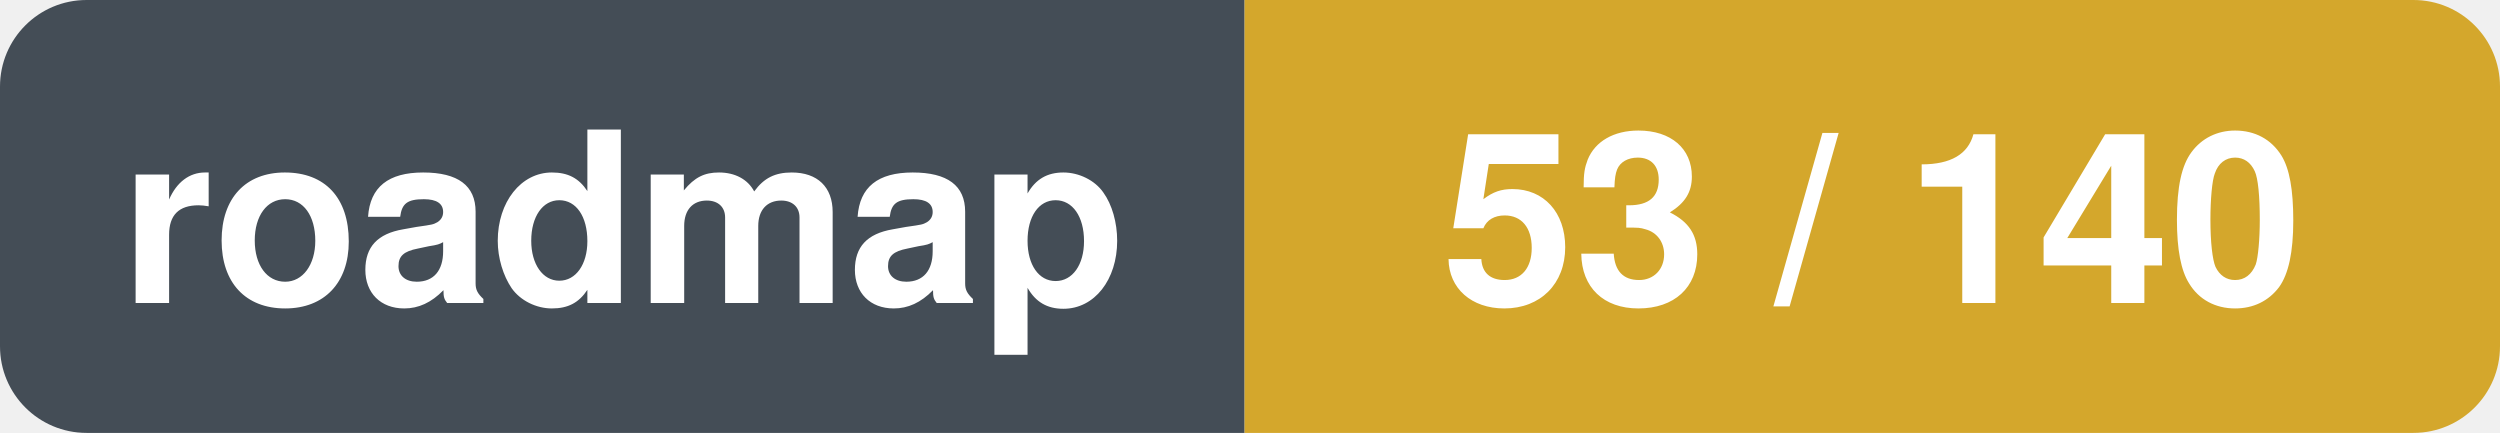
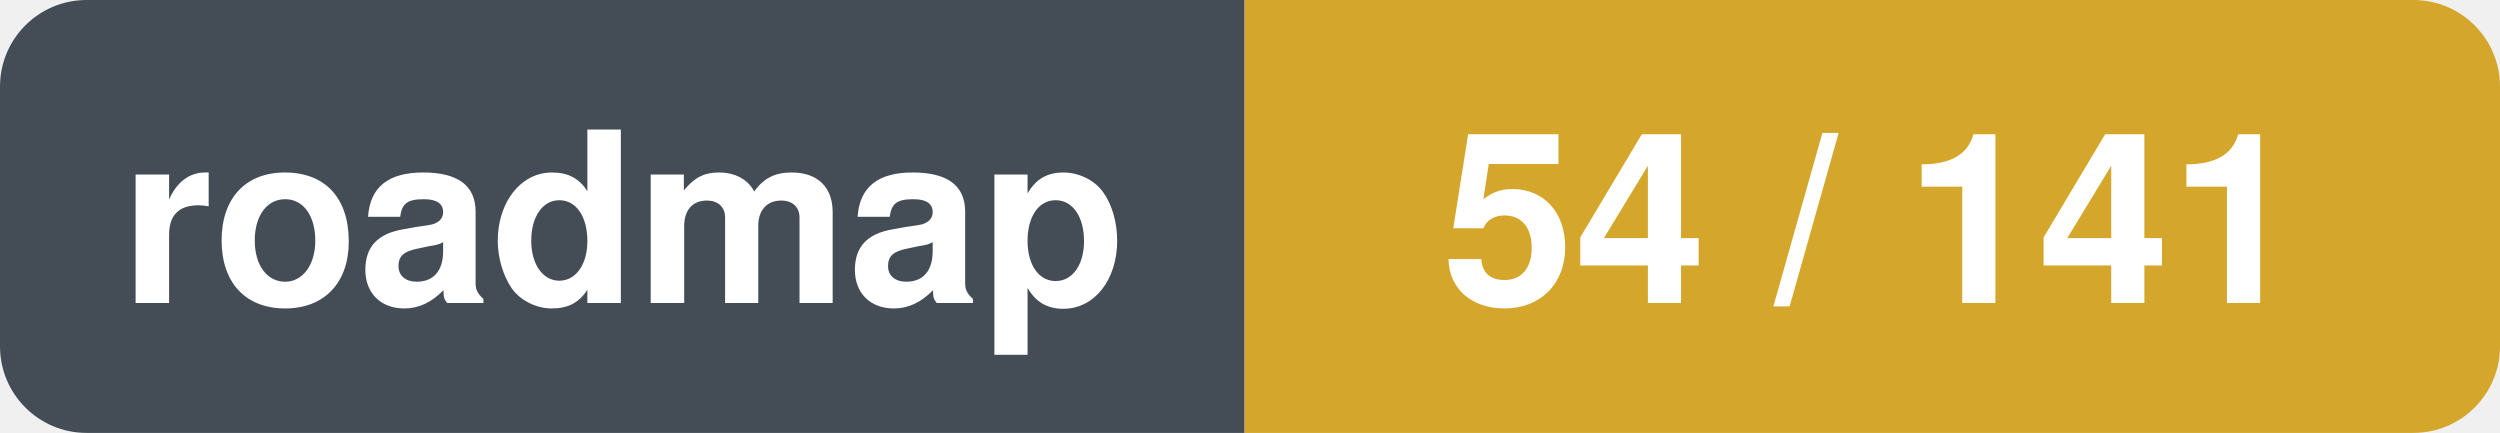
- <svg xmlns="http://www.w3.org/2000/svg" width="115.5" height="20" viewBox="0 0 115.5 20" role="img" aria-label="roadmap: 53 / 140">
+ <svg xmlns="http://www.w3.org/2000/svg" width="115.5" height="20" viewBox="0 0 115.5 20" role="img" aria-label="roadmap: 54 / 141">
  <clipPath id="r">
    <rect width="115.5" height="20" rx="4" />
  </clipPath>
  <g clip-path="url(#r)">
    <rect x="0.0" y="0.0" width="57.5" height="20.0" fill="#444d56" />
    <rect x="57.5" y="0.0" width="58.0" height="20.0" fill="#d4a72c" />
  </g>
  <text x="28.8" y="14.0" font-family="-apple-system,BlinkMacSystemFont,'Segoe UI',Helvetica,Arial,sans-serif" font-size="11" font-weight="600" fill="#ffffff" text-anchor="middle">roadmap</text>
-   <text x="86.5" y="14.0" font-family="-apple-system,BlinkMacSystemFont,'Segoe UI',Helvetica,Arial,sans-serif" font-size="11" font-weight="600" fill="#ffffff" text-anchor="middle">53 / 140</text>
+   <text x="86.5" y="14.0" font-family="-apple-system,BlinkMacSystemFont,'Segoe UI',Helvetica,Arial,sans-serif" font-size="11" font-weight="600" fill="#ffffff" text-anchor="middle">54 / 141</text>
</svg>
